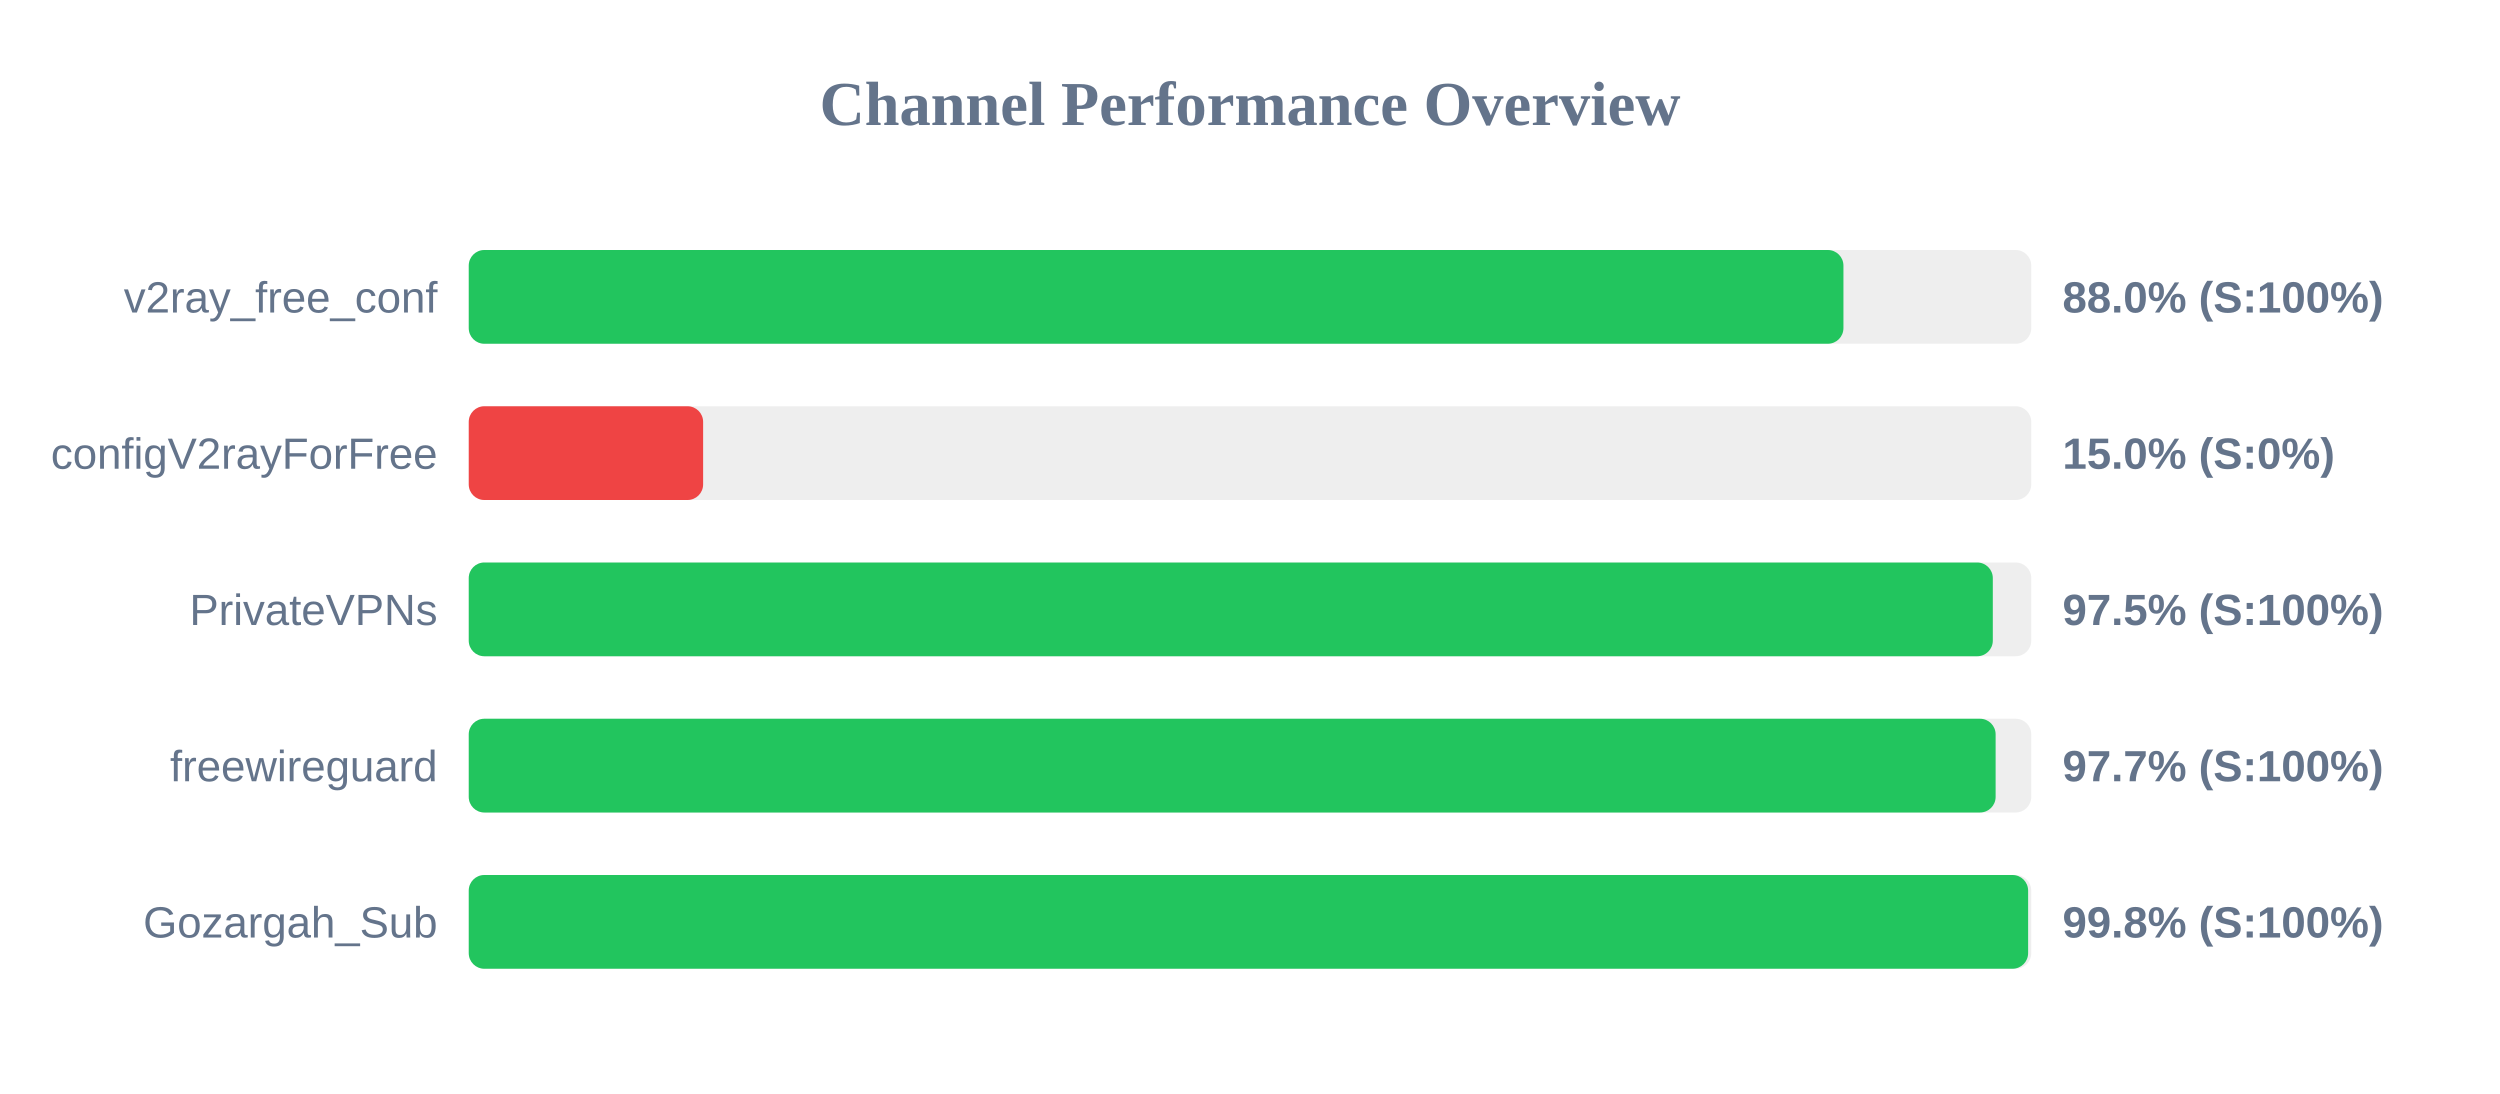
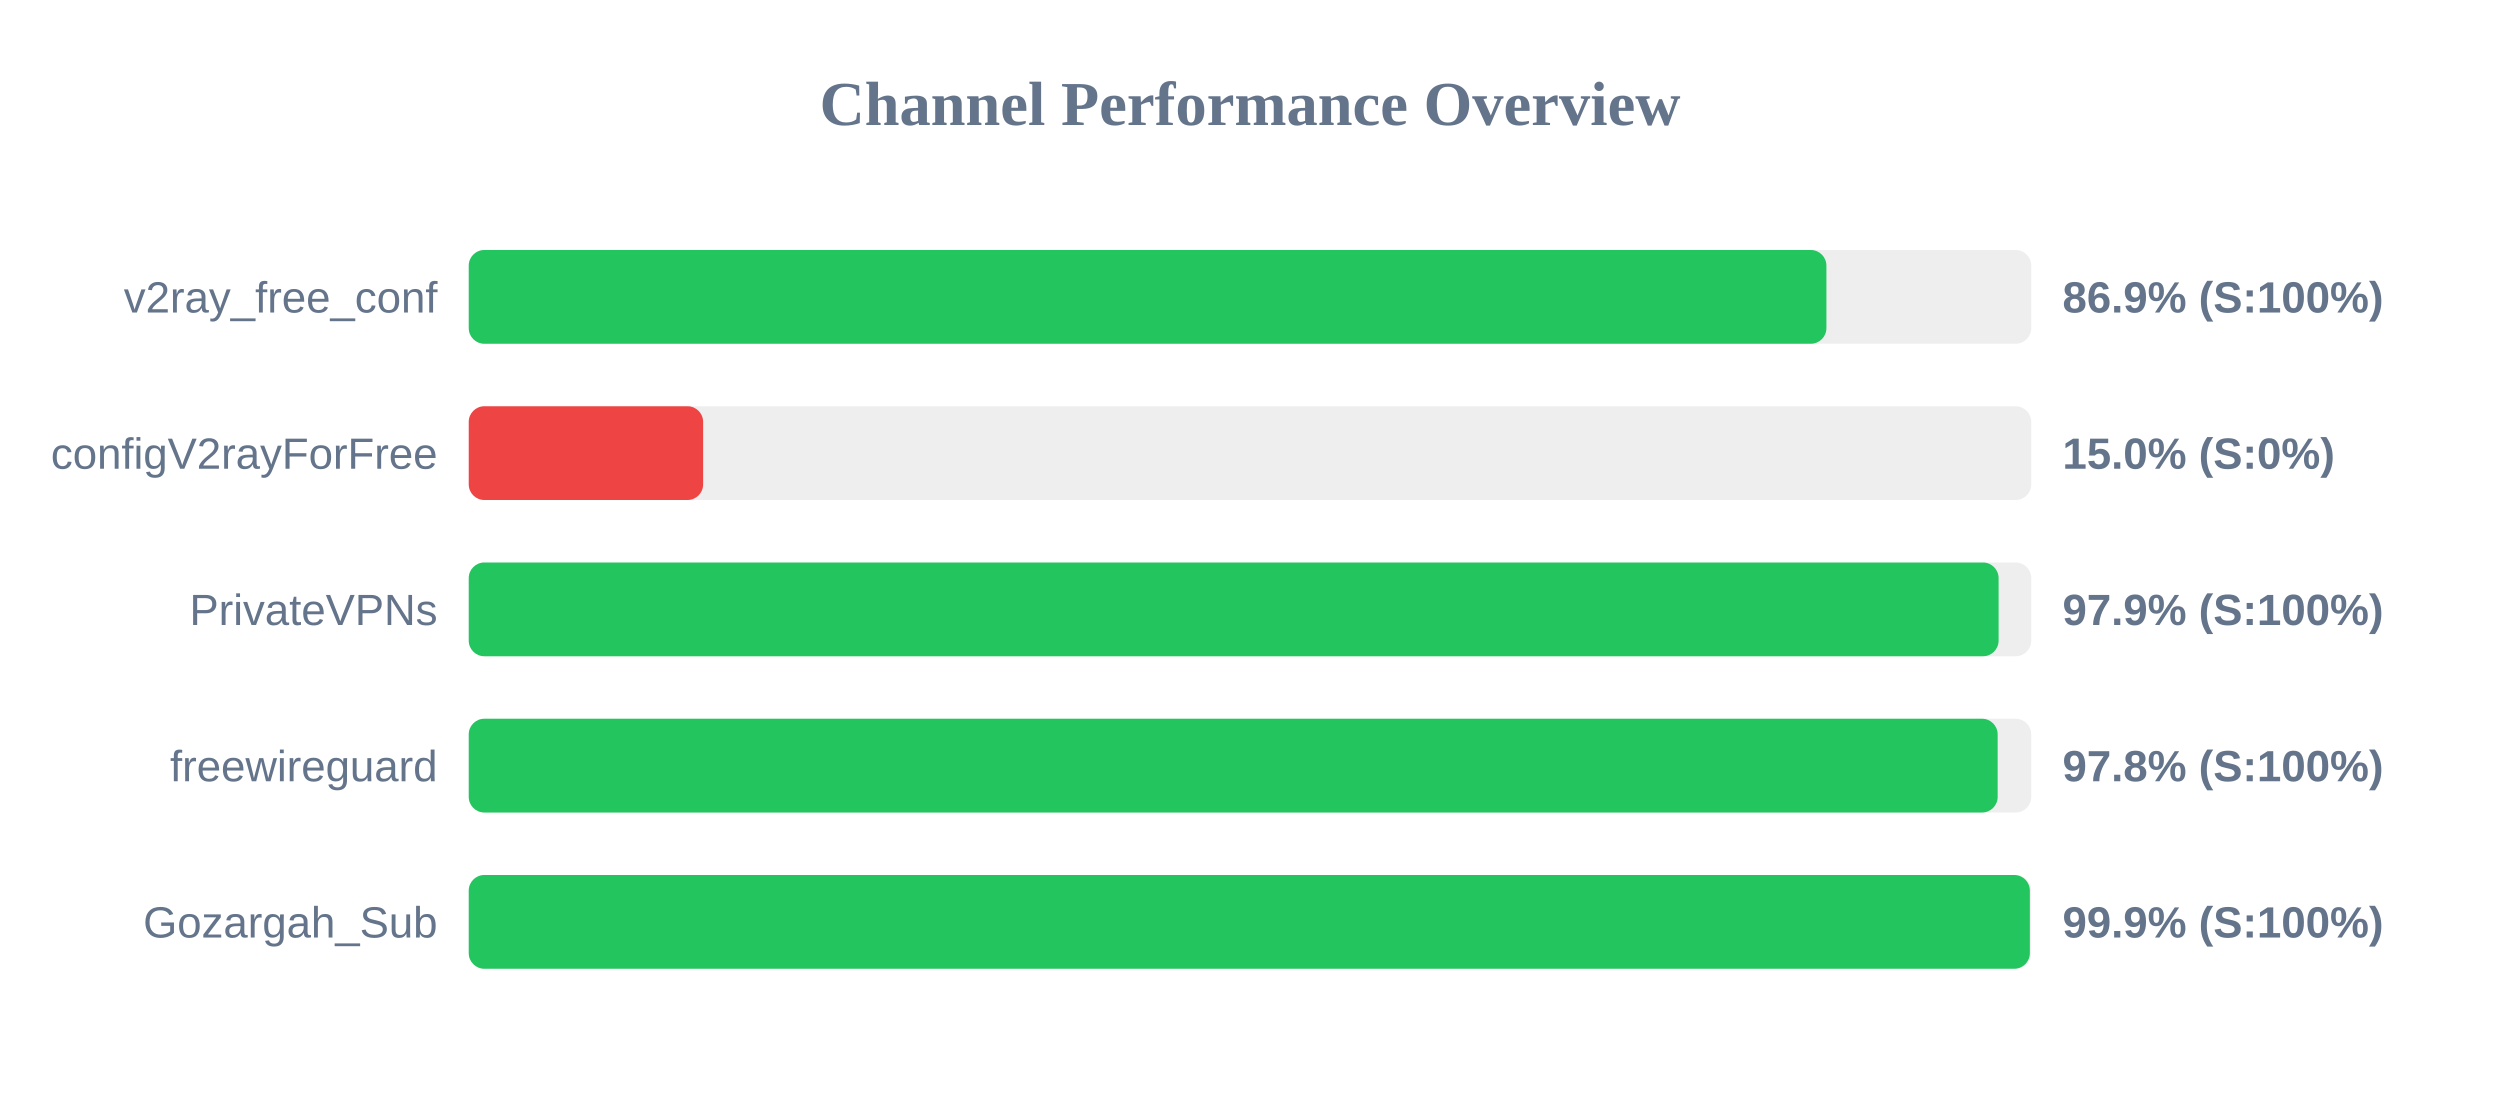
<svg xmlns="http://www.w3.org/2000/svg" width="800" height="350" version="1.1">
  <style>
        .row { font: 14px Arial; fill: #64748b; }
        .score { font: bold 14px Arial; fill: #64748b; }
    </style>
  <text x="400" y="40" text-anchor="middle" font-size="20px" font-weight="bold" fill="#64748b">Channel Performance Overview</text>
  <rect x="150" y="80" width="500" height="30" fill="#eee" rx="5" />
-   <rect x="150" y="80" width="439.9" height="30" fill="#22c55e" rx="5" />
+   <rect x="150" y="80" width="434.45" height="30" fill="#22c55e" rx="5" />
  <text x="140" y="100" text-anchor="end" class="row">v2ray_free_conf</text>
-   <text x="660" y="100" text-anchor="start" class="score">88.0% (S:100%)</text>
+   <text x="660" y="100" text-anchor="start" class="score">86.9% (S:100%)</text>
  <rect x="150" y="130" width="500" height="30" fill="#eee" rx="5" />
  <rect x="150" y="130" width="75.0" height="30" fill="#ef4444" rx="5" />
  <text x="140" y="150" text-anchor="end" class="row">configV2rayForFree</text>
  <text x="660" y="150" text-anchor="start" class="score">15.0% (S:0%)</text>
  <rect x="150" y="180" width="500" height="30" fill="#eee" rx="5" />
-   <rect x="150" y="180" width="487.7" height="30" fill="#22c55e" rx="5" />
+   <rect x="150" y="180" width="489.55" height="30" fill="#22c55e" rx="5" />
  <text x="140" y="200" text-anchor="end" class="row">PrivateVPNs</text>
-   <text x="660" y="200" text-anchor="start" class="score">97.5% (S:100%)</text>
+   <text x="660" y="200" text-anchor="start" class="score">97.9% (S:100%)</text>
  <rect x="150" y="230" width="500" height="30" fill="#eee" rx="5" />
-   <rect x="150" y="230" width="488.6" height="30" fill="#22c55e" rx="5" />
+   <rect x="150" y="230" width="489.25" height="30" fill="#22c55e" rx="5" />
  <text x="140" y="250" text-anchor="end" class="row">freewireguard</text>
-   <text x="660" y="250" text-anchor="start" class="score">97.7% (S:100%)</text>
+   <text x="660" y="250" text-anchor="start" class="score">97.8% (S:100%)</text>
  <rect x="150" y="280" width="500" height="30" fill="#eee" rx="5" />
-   <rect x="150" y="280" width="499.0" height="30" fill="#22c55e" rx="5" />
+   <rect x="150" y="280" width="499.55" height="30" fill="#22c55e" rx="5" />
  <text x="140" y="300" text-anchor="end" class="row">Gozargah_Sub</text>
-   <text x="660" y="300" text-anchor="start" class="score">99.8% (S:100%)</text>
+   <text x="660" y="300" text-anchor="start" class="score">99.9% (S:100%)</text>
</svg>
